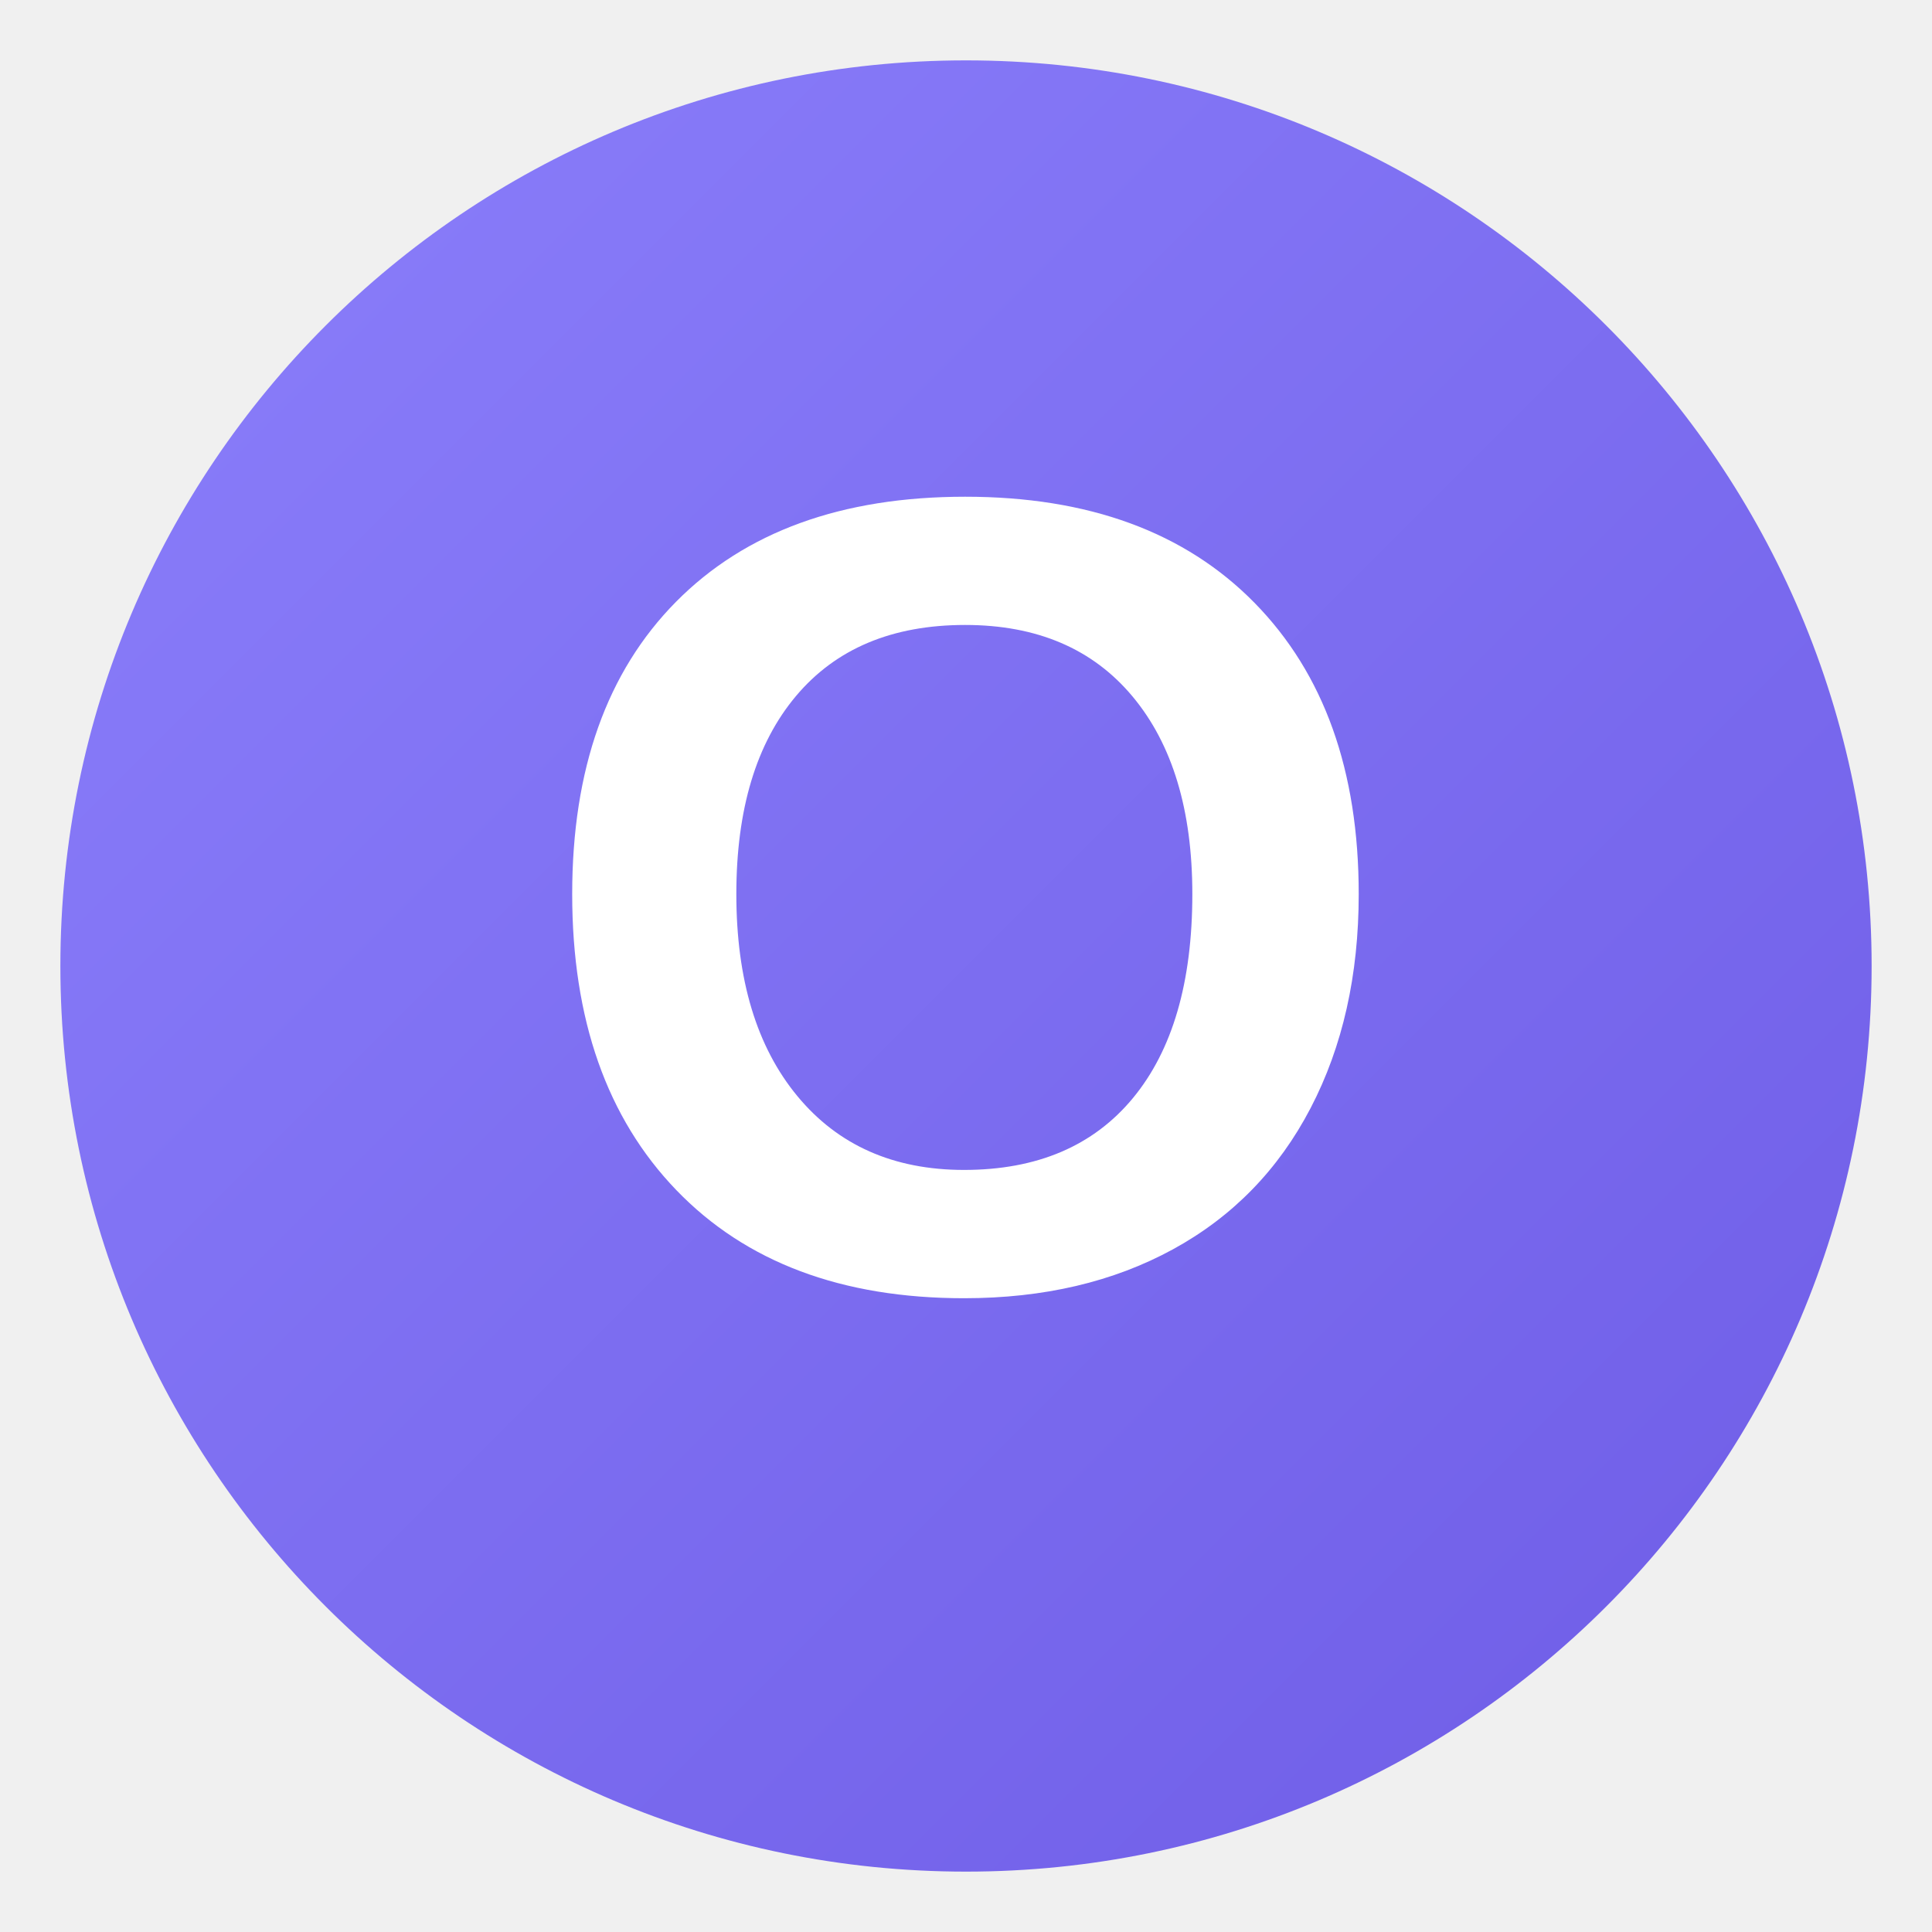
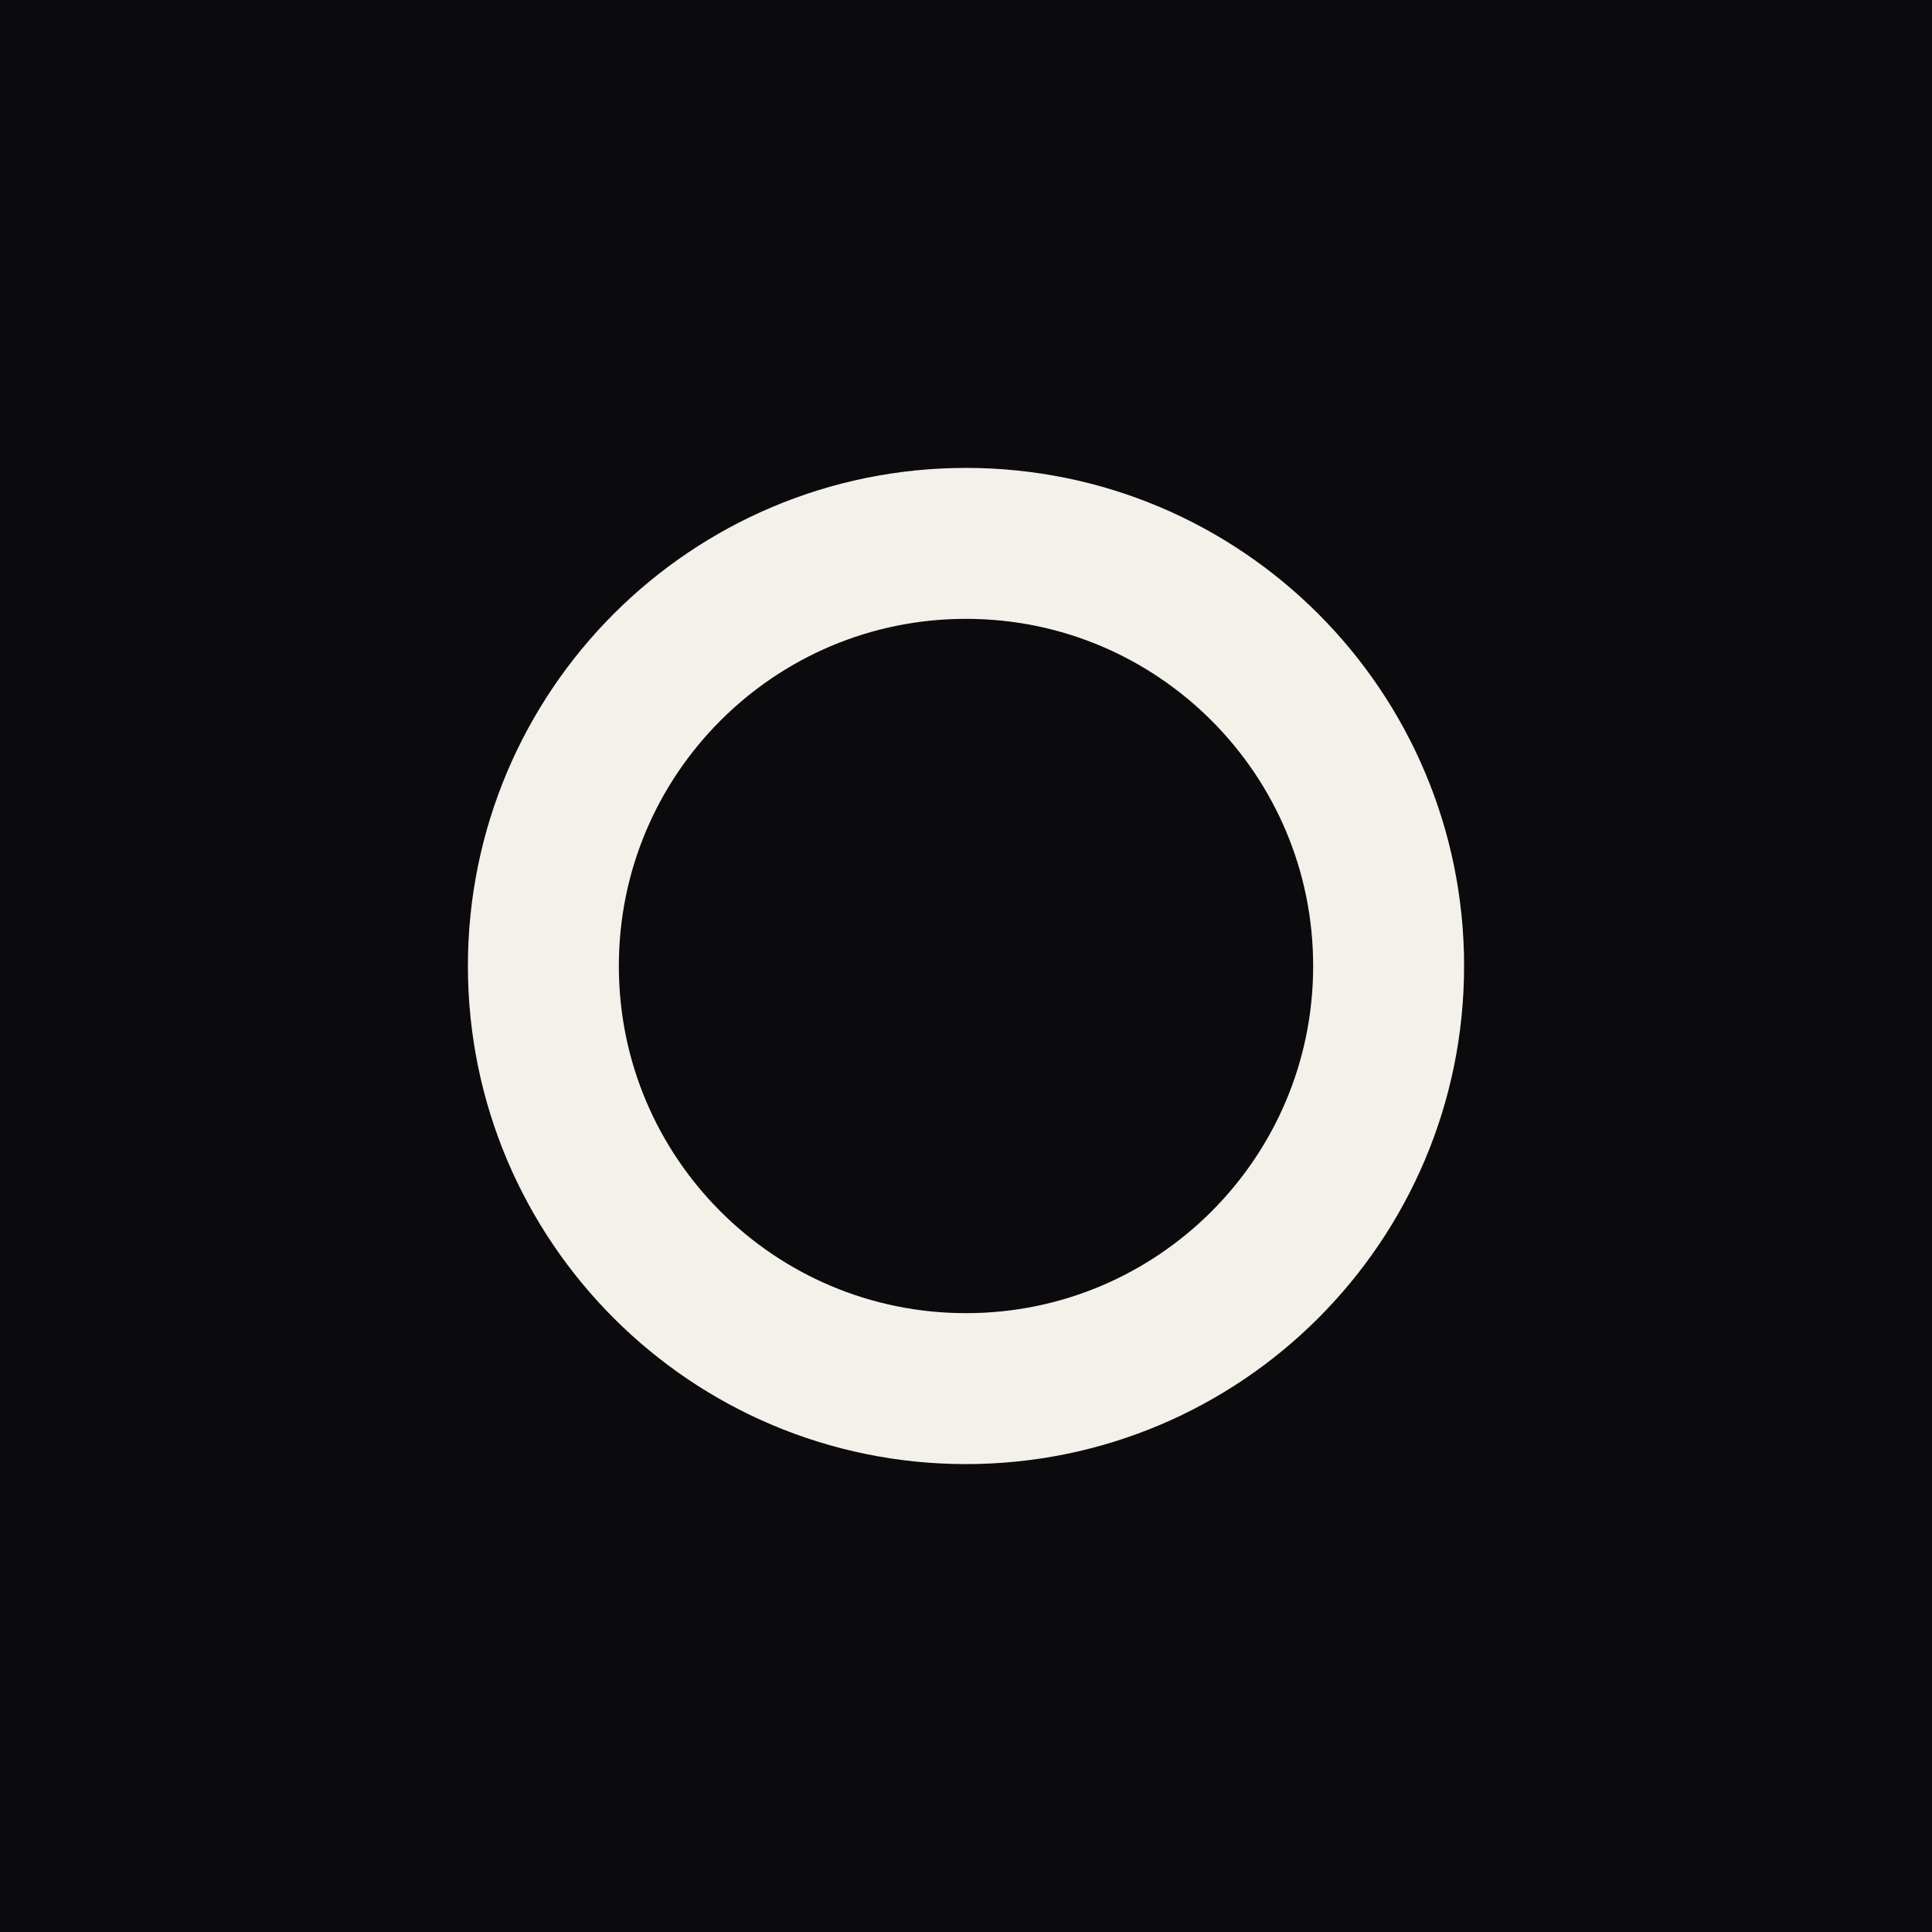
- <svg xmlns="http://www.w3.org/2000/svg" viewBox="0 0 512 512">
-   <defs>
-     <linearGradient id="grad1" x1="0%" y1="0%" x2="100%" y2="100%">
-       <stop offset="0%" style="stop-color:#8B7FFB;stop-opacity:1" />
-       <stop offset="100%" style="stop-color:#6E5ce6;stop-opacity:1" />
-     </linearGradient>
-   </defs>
-   <circle cx="256" cy="256" r="240" fill="url(#grad1)" />
-   <text x="50%" y="50%" dominant-baseline="middle" text-anchor="middle" font-family="Arial, sans-serif" font-size="300" font-weight="bold" fill="white">O</text>
+ <svg xmlns="http://www.w3.org/2000/svg" viewBox="0 0 64 64">
+   <rect width="64" height="64" fill="#0B0B0D" />
+   <circle cx="32" cy="32" r="14" fill="none" stroke="#F4F1EA" stroke-width="5" />
</svg>
